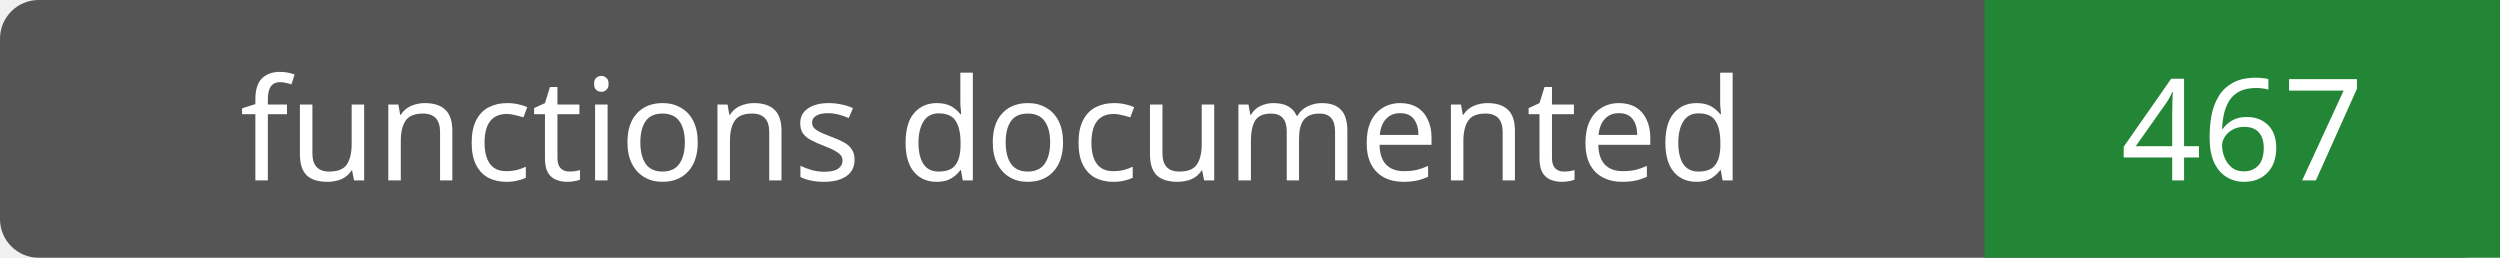
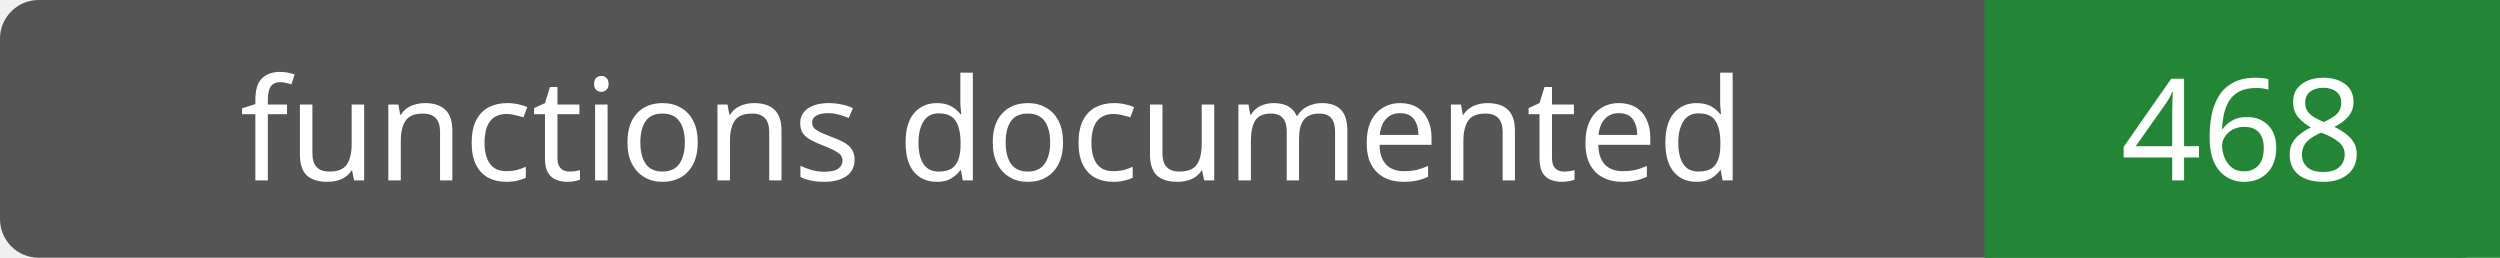
- <svg xmlns="http://www.w3.org/2000/svg" width="194" height="20" role="img" aria-label="functions documented: 467">
+ <svg xmlns="http://www.w3.org/2000/svg" width="194" height="20" role="img" aria-label="functions documented: 468">
  <rect width="194" height="20" rx="3" fill="#555" />
  <path fill="#238636" d="M154 0h40v20H154z" />
  <g fill="#fff" text-anchor="middle" font-family="Verdana,sans-serif" font-size="11">
    <text x="77.0" y="14">functions documented</text>
-     <text x="174.0" y="14">467</text>
+     <text x="174.0" y="14">468</text>
  </g>
</svg>
